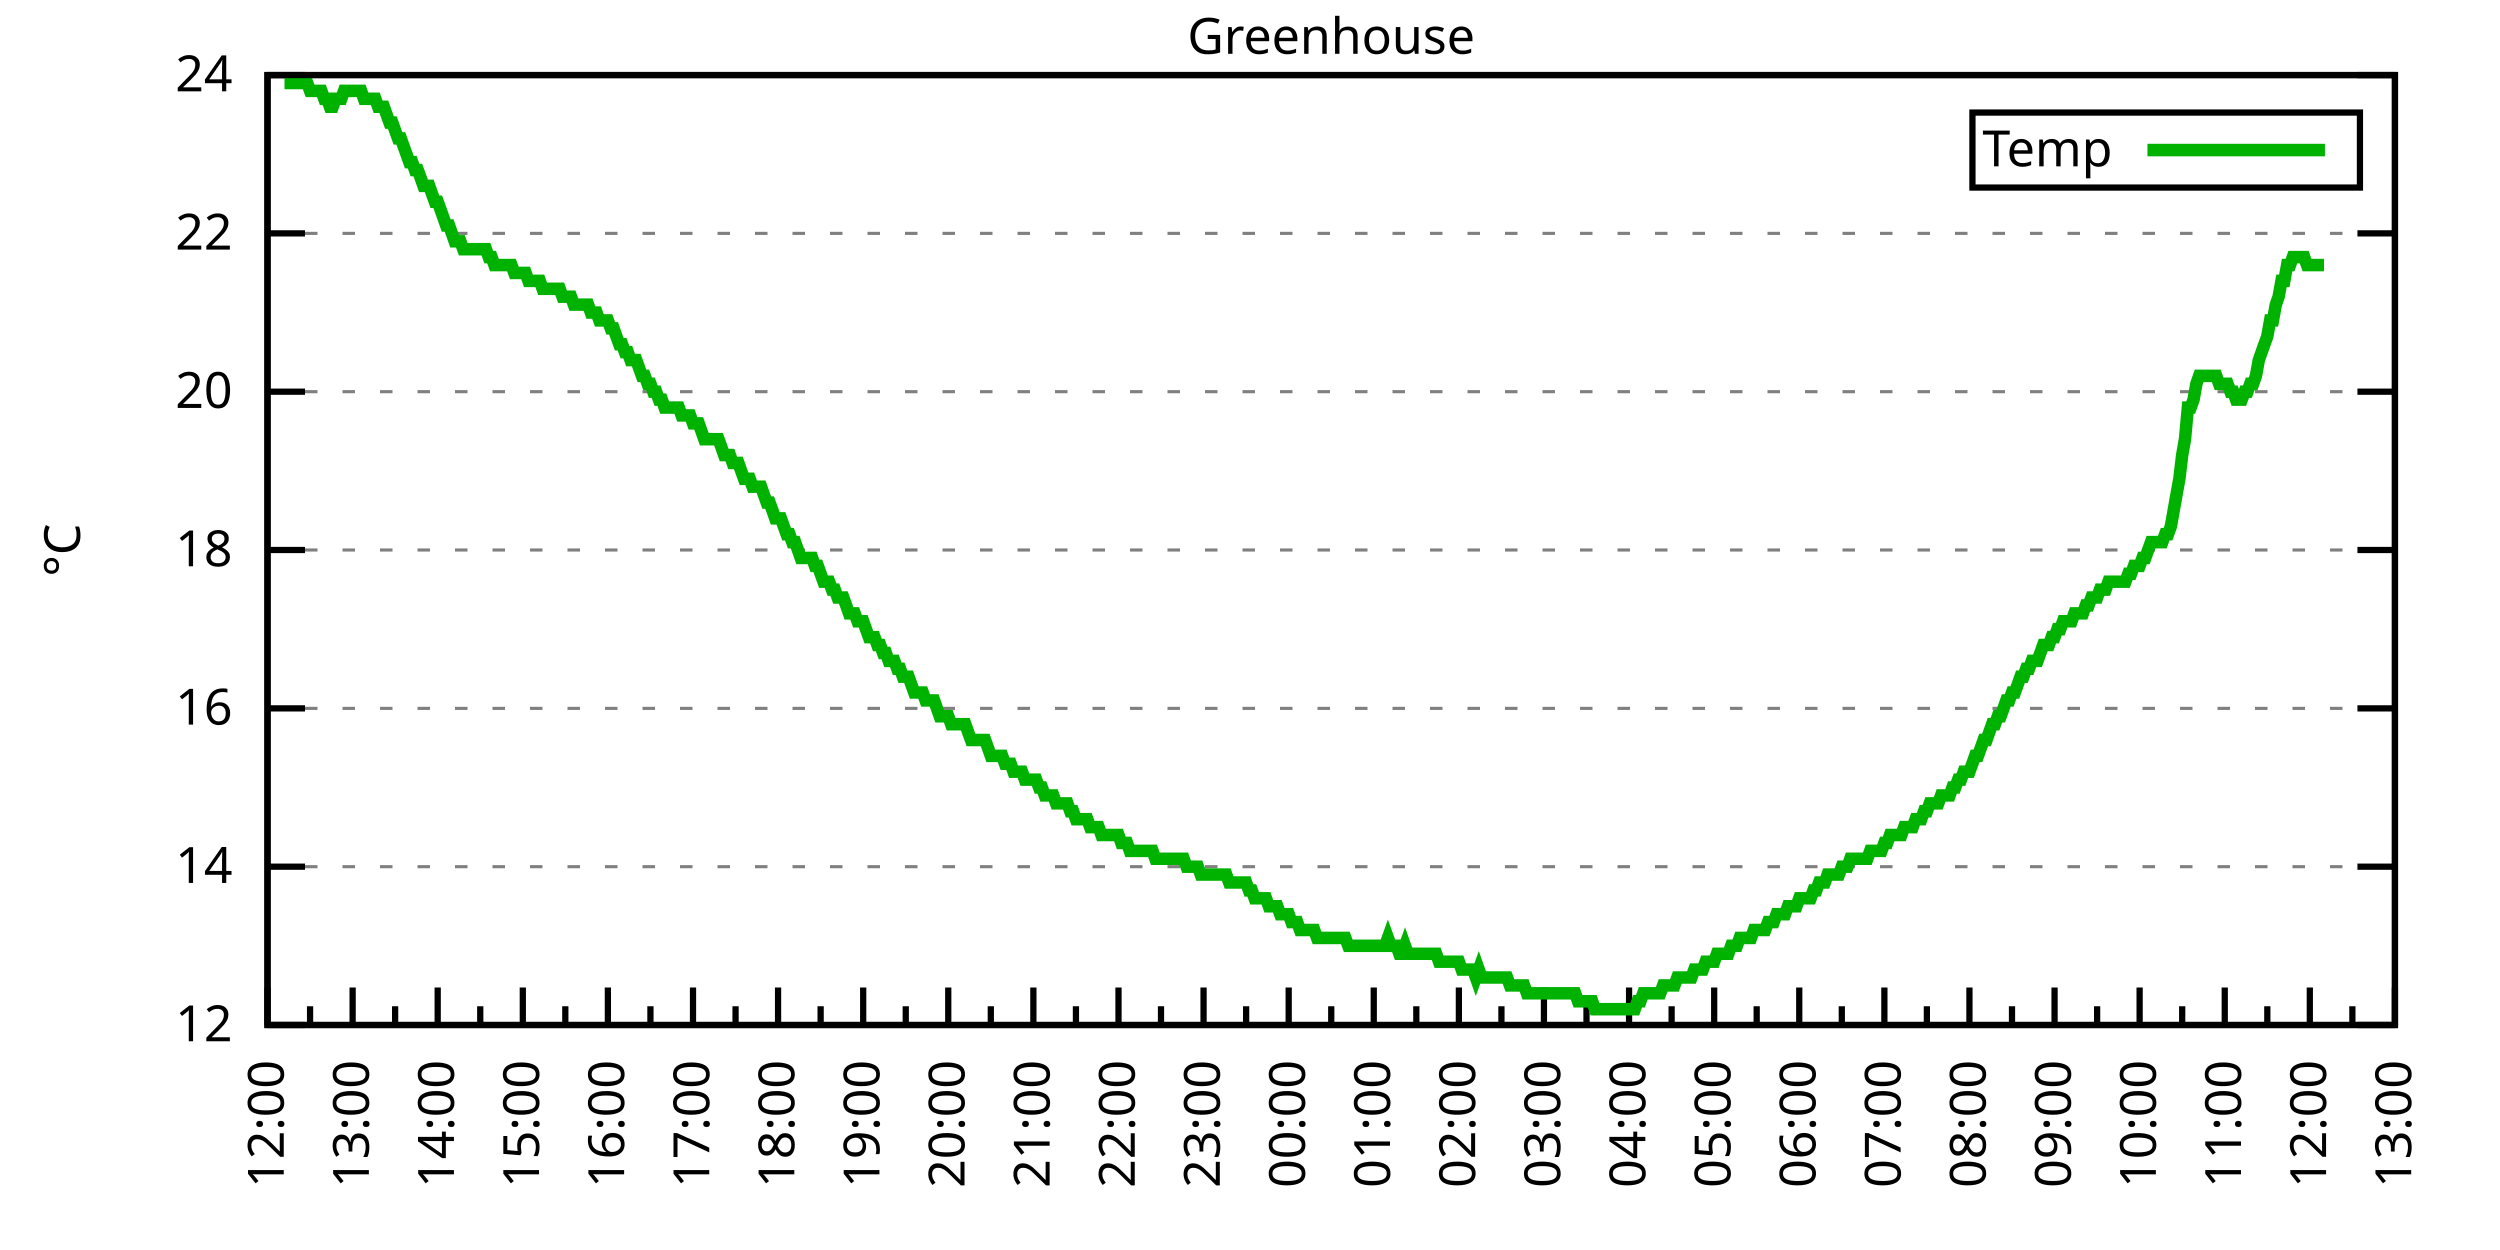
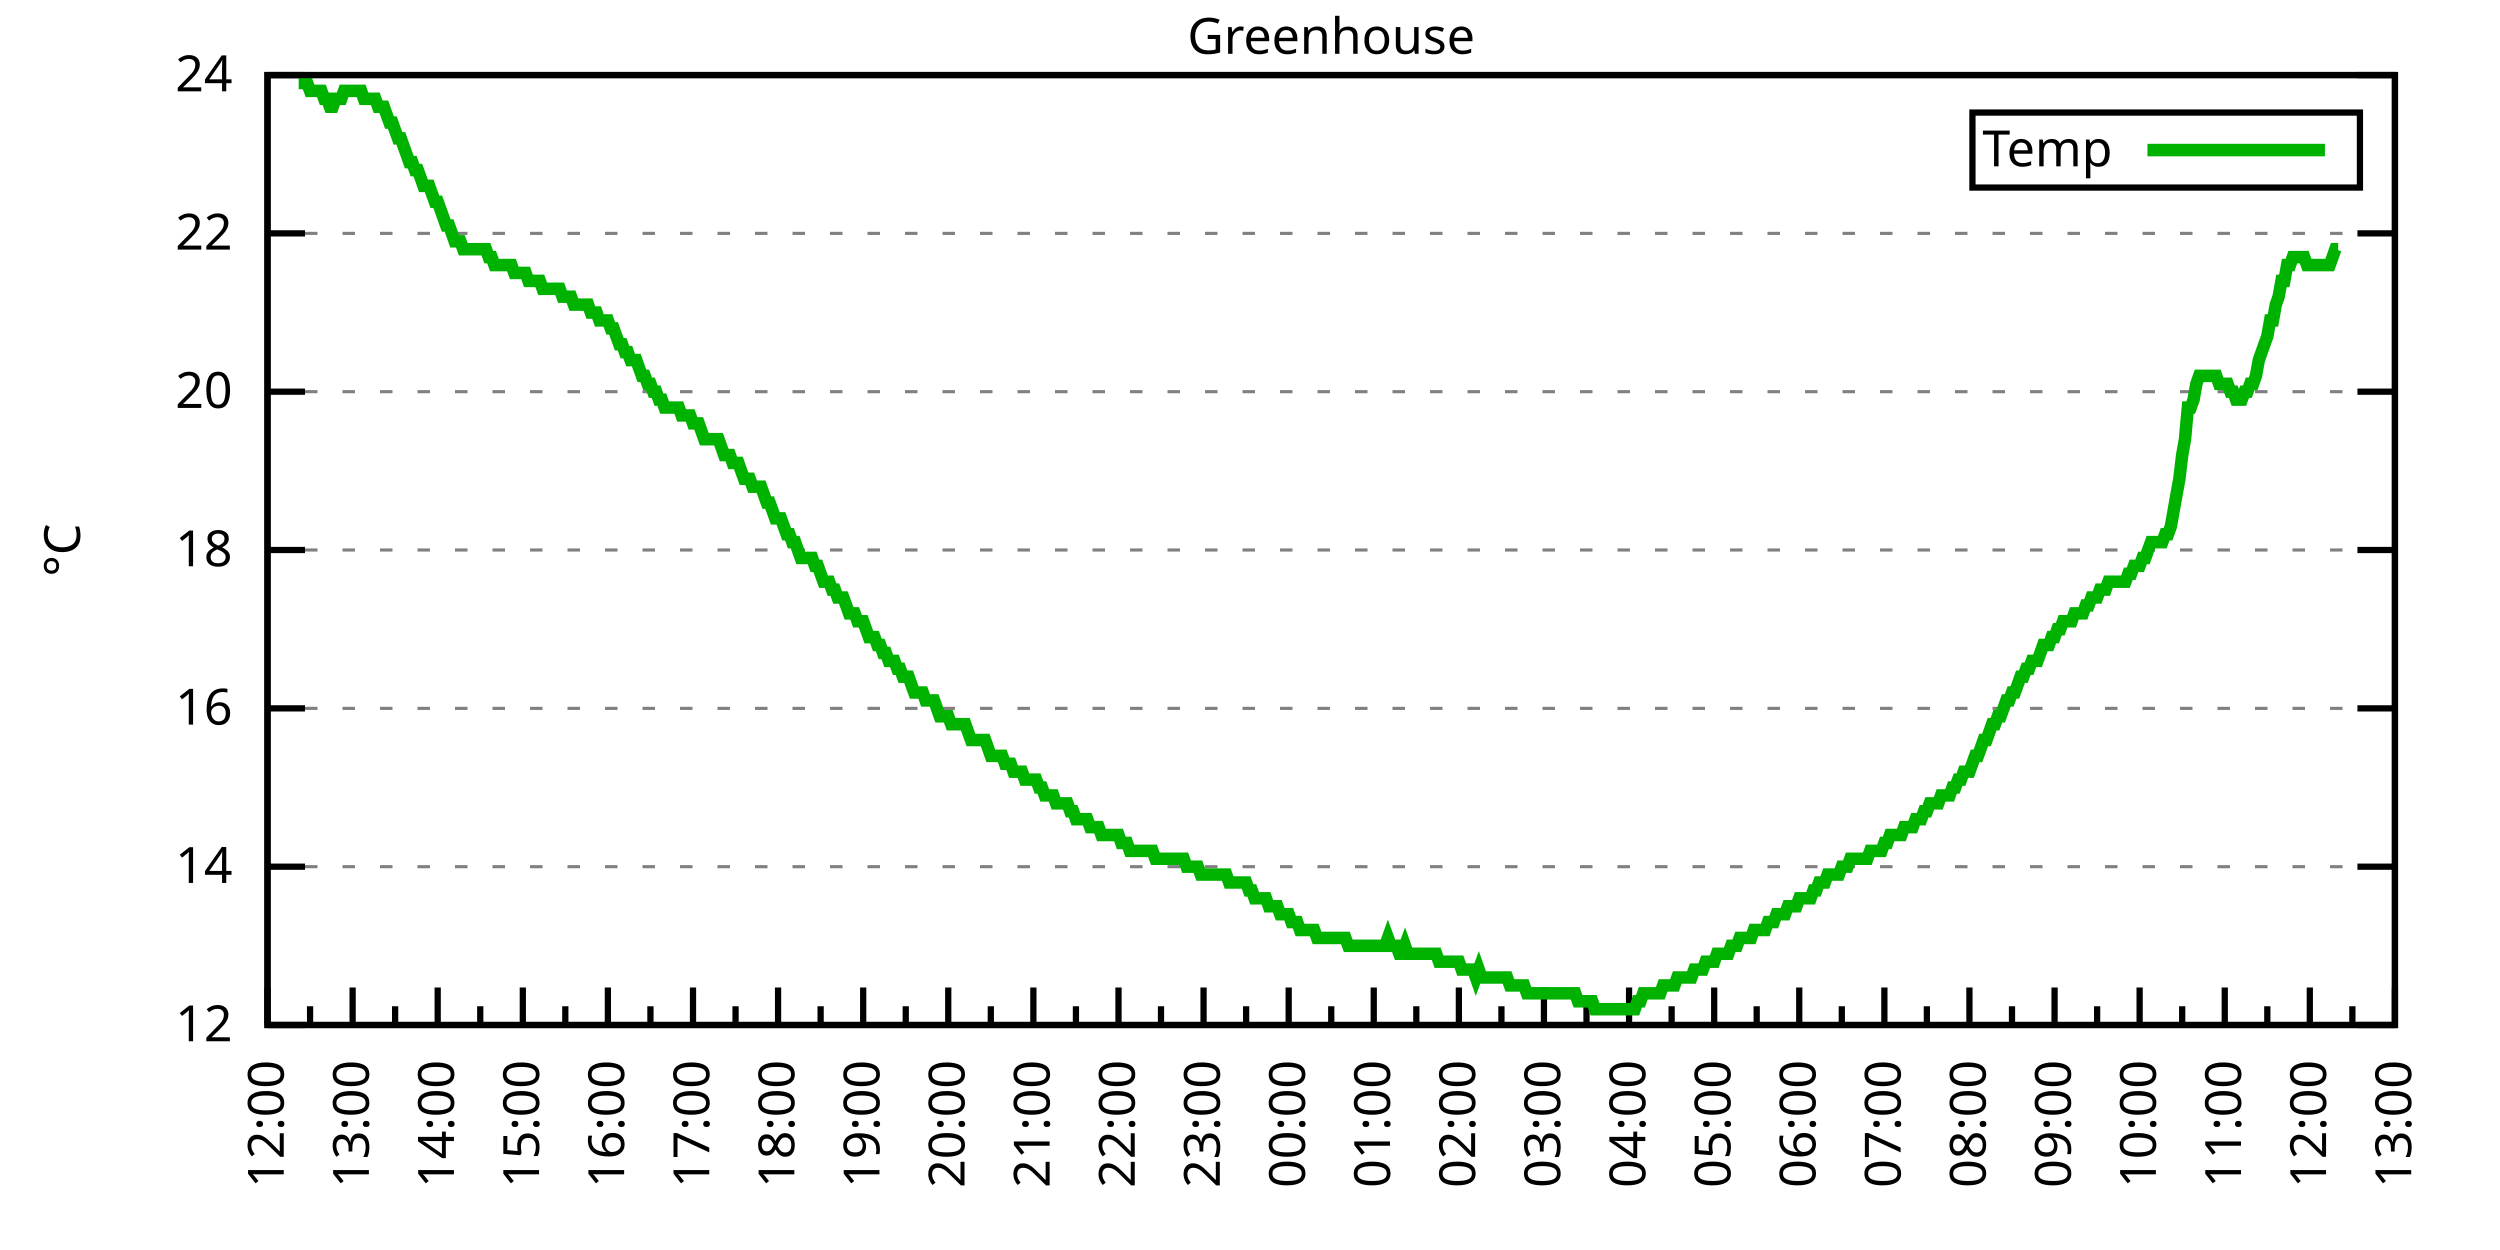
<svg xmlns="http://www.w3.org/2000/svg" xmlns:xlink="http://www.w3.org/1999/xlink" width="400" height="200" viewBox="0 0 400 200">
  <g id="gnuplot_canvas">
    <rect x="0" y="0" width="400" height="200" fill="none" />
    <defs>
      <circle id="gpDot" r="0.5" stroke-width="0.5" stroke="currentColor" />
      <path id="gpPt0" stroke-width="0.333" stroke="currentColor" d="M-1,0 h2 M0,-1 v2" />
      <path id="gpPt1" stroke-width="0.333" stroke="currentColor" d="M-1,-1 L1,1 M1,-1 L-1,1" />
      <path id="gpPt2" stroke-width="0.333" stroke="currentColor" d="M-1,0 L1,0 M0,-1 L0,1 M-1,-1 L1,1 M-1,1 L1,-1" />
      <rect id="gpPt3" stroke-width="0.333" stroke="currentColor" x="-1" y="-1" width="2" height="2" />
      <rect id="gpPt4" stroke-width="0.333" stroke="currentColor" fill="currentColor" x="-1" y="-1" width="2" height="2" />
      <circle id="gpPt5" stroke-width="0.333" stroke="currentColor" cx="0" cy="0" r="1" />
      <use xlink:href="#gpPt5" id="gpPt6" fill="currentColor" stroke="none" />
      <path id="gpPt7" stroke-width="0.333" stroke="currentColor" d="M0,-1.33 L-1.33,0.67 L1.33,0.67 z" />
      <use xlink:href="#gpPt7" id="gpPt8" fill="currentColor" stroke="none" />
      <use xlink:href="#gpPt7" id="gpPt9" stroke="currentColor" transform="rotate(180)" />
      <use xlink:href="#gpPt9" id="gpPt10" fill="currentColor" stroke="none" />
      <use xlink:href="#gpPt3" id="gpPt11" stroke="currentColor" transform="rotate(45)" />
      <use xlink:href="#gpPt11" id="gpPt12" fill="currentColor" stroke="none" />
      <path id="gpPt13" stroke-width="0.333" stroke="currentColor" d="M0,1.330 L1.265,0.411 L0.782,-1.067 L-0.782,-1.076 L-1.265,0.411 z" />
      <use xlink:href="#gpPt13" id="gpPt14" fill="currentColor" stroke="none" />
      <filter id="textbox" filterUnits="objectBoundingBox" x="0" y="0" height="1" width="1">
        <feFlood flood-color="white" flood-opacity="1" result="bgnd" />
        <feComposite in="SourceGraphic" in2="bgnd" operator="atop" />
      </filter>
      <filter id="greybox" filterUnits="objectBoundingBox" x="0" y="0" height="1" width="1">
        <feFlood flood-color="lightgrey" flood-opacity="1" result="grey" />
        <feComposite in="SourceGraphic" in2="grey" operator="atop" />
      </filter>
    </defs>
    <g fill="none" color="white" stroke="currentColor" stroke-width="1.00" stroke-linecap="butt" stroke-linejoin="miter">
</g>
    <g fill="none" color="black" stroke="currentColor" stroke-width="1.00" stroke-linecap="butt" stroke-linejoin="miter">
      <g stroke="none" shape-rendering="crispEdges">
        <polygon fill="rgb(255, 255, 255)" points="42.80,164.00 383.18,164.00 383.18,12.02 42.80,12.02 " />
      </g>
    </g>
    <g fill="none" color="black" stroke="currentColor" stroke-width="1.00" stroke-linecap="butt" stroke-linejoin="miter">
</g>
    <g fill="none" color="black" stroke="black" stroke-width="0.50" stroke-linecap="butt" stroke-linejoin="miter">
</g>
    <g fill="none" color="gray" stroke="currentColor" stroke-width="0.50" stroke-linecap="butt" stroke-linejoin="miter">
      <path stroke="gray" stroke-dasharray="2,4" class="gridline" d="M42.80,164.00 L383.19,164.00  " />
    </g>
    <g fill="none" color="gray" stroke="gray" stroke-width="1.00" stroke-linecap="butt" stroke-linejoin="miter">
</g>
    <g fill="none" color="black" stroke="currentColor" stroke-width="1.00" stroke-linecap="butt" stroke-linejoin="miter">
      <path stroke="black" d="M42.80,164.00 L48.80,164.00 M383.19,164.00 L377.19,164.00  " />
      <g transform="translate(37.20,166.60)" stroke="none" fill="black" font-family="Sans" font-size="8.00" text-anchor="end">
        <text>
          <tspan font-family="Sans"> 12</tspan>
        </text>
      </g>
    </g>
    <g fill="none" color="black" stroke="currentColor" stroke-width="1.00" stroke-linecap="butt" stroke-linejoin="miter">
</g>
    <g fill="none" color="black" stroke="black" stroke-width="0.50" stroke-linecap="butt" stroke-linejoin="miter">
</g>
    <g fill="none" color="gray" stroke="currentColor" stroke-width="0.50" stroke-linecap="butt" stroke-linejoin="miter">
      <path stroke="gray" stroke-dasharray="2,4" class="gridline" d="M42.80,138.67 L383.19,138.67  " />
    </g>
    <g fill="none" color="gray" stroke="gray" stroke-width="1.00" stroke-linecap="butt" stroke-linejoin="miter">
</g>
    <g fill="none" color="black" stroke="currentColor" stroke-width="1.00" stroke-linecap="butt" stroke-linejoin="miter">
      <path stroke="black" d="M42.80,138.67 L48.80,138.67 M383.19,138.67 L377.19,138.67  " />
      <g transform="translate(37.20,141.27)" stroke="none" fill="black" font-family="Sans" font-size="8.00" text-anchor="end">
        <text>
          <tspan font-family="Sans"> 14</tspan>
        </text>
      </g>
    </g>
    <g fill="none" color="black" stroke="currentColor" stroke-width="1.00" stroke-linecap="butt" stroke-linejoin="miter">
</g>
    <g fill="none" color="black" stroke="black" stroke-width="0.50" stroke-linecap="butt" stroke-linejoin="miter">
</g>
    <g fill="none" color="gray" stroke="currentColor" stroke-width="0.50" stroke-linecap="butt" stroke-linejoin="miter">
      <path stroke="gray" stroke-dasharray="2,4" class="gridline" d="M42.80,113.34 L383.19,113.34  " />
    </g>
    <g fill="none" color="gray" stroke="gray" stroke-width="1.00" stroke-linecap="butt" stroke-linejoin="miter">
</g>
    <g fill="none" color="black" stroke="currentColor" stroke-width="1.00" stroke-linecap="butt" stroke-linejoin="miter">
      <path stroke="black" d="M42.80,113.34 L48.80,113.34 M383.19,113.34 L377.19,113.34  " />
      <g transform="translate(37.20,115.94)" stroke="none" fill="black" font-family="Sans" font-size="8.00" text-anchor="end">
        <text>
          <tspan font-family="Sans"> 16</tspan>
        </text>
      </g>
    </g>
    <g fill="none" color="black" stroke="currentColor" stroke-width="1.00" stroke-linecap="butt" stroke-linejoin="miter">
</g>
    <g fill="none" color="black" stroke="black" stroke-width="0.50" stroke-linecap="butt" stroke-linejoin="miter">
</g>
    <g fill="none" color="gray" stroke="currentColor" stroke-width="0.50" stroke-linecap="butt" stroke-linejoin="miter">
      <path stroke="gray" stroke-dasharray="2,4" class="gridline" d="M42.80,88.00 L383.19,88.00  " />
    </g>
    <g fill="none" color="gray" stroke="gray" stroke-width="1.00" stroke-linecap="butt" stroke-linejoin="miter">
</g>
    <g fill="none" color="black" stroke="currentColor" stroke-width="1.00" stroke-linecap="butt" stroke-linejoin="miter">
      <path stroke="black" d="M42.80,88.00 L48.80,88.00 M383.19,88.00 L377.19,88.00  " />
      <g transform="translate(37.20,90.60)" stroke="none" fill="black" font-family="Sans" font-size="8.00" text-anchor="end">
        <text>
          <tspan font-family="Sans"> 18</tspan>
        </text>
      </g>
    </g>
    <g fill="none" color="black" stroke="currentColor" stroke-width="1.00" stroke-linecap="butt" stroke-linejoin="miter">
</g>
    <g fill="none" color="black" stroke="black" stroke-width="0.50" stroke-linecap="butt" stroke-linejoin="miter">
</g>
    <g fill="none" color="gray" stroke="currentColor" stroke-width="0.50" stroke-linecap="butt" stroke-linejoin="miter">
      <path stroke="gray" stroke-dasharray="2,4" class="gridline" d="M42.80,62.67 L383.19,62.67  " />
    </g>
    <g fill="none" color="gray" stroke="gray" stroke-width="1.00" stroke-linecap="butt" stroke-linejoin="miter">
</g>
    <g fill="none" color="black" stroke="currentColor" stroke-width="1.00" stroke-linecap="butt" stroke-linejoin="miter">
      <path stroke="black" d="M42.80,62.67 L48.80,62.67 M383.19,62.67 L377.19,62.67  " />
      <g transform="translate(37.20,65.27)" stroke="none" fill="black" font-family="Sans" font-size="8.00" text-anchor="end">
        <text>
          <tspan font-family="Sans"> 20</tspan>
        </text>
      </g>
    </g>
    <g fill="none" color="black" stroke="currentColor" stroke-width="1.00" stroke-linecap="butt" stroke-linejoin="miter">
</g>
    <g fill="none" color="black" stroke="black" stroke-width="0.50" stroke-linecap="butt" stroke-linejoin="miter">
</g>
    <g fill="none" color="gray" stroke="currentColor" stroke-width="0.50" stroke-linecap="butt" stroke-linejoin="miter">
      <path stroke="gray" stroke-dasharray="2,4" class="gridline" d="M42.80,37.34 L383.19,37.34  " />
    </g>
    <g fill="none" color="gray" stroke="gray" stroke-width="1.00" stroke-linecap="butt" stroke-linejoin="miter">
</g>
    <g fill="none" color="black" stroke="currentColor" stroke-width="1.00" stroke-linecap="butt" stroke-linejoin="miter">
      <path stroke="black" d="M42.80,37.34 L48.80,37.34 M383.19,37.34 L377.19,37.34  " />
      <g transform="translate(37.20,39.94)" stroke="none" fill="black" font-family="Sans" font-size="8.00" text-anchor="end">
        <text>
          <tspan font-family="Sans"> 22</tspan>
        </text>
      </g>
    </g>
    <g fill="none" color="black" stroke="currentColor" stroke-width="1.00" stroke-linecap="butt" stroke-linejoin="miter">
</g>
    <g fill="none" color="black" stroke="black" stroke-width="0.50" stroke-linecap="butt" stroke-linejoin="miter">
</g>
    <g fill="none" color="gray" stroke="currentColor" stroke-width="0.50" stroke-linecap="butt" stroke-linejoin="miter">
      <path stroke="gray" stroke-dasharray="2,4" class="gridline" d="M42.80,12.01 L383.19,12.01  " />
    </g>
    <g fill="none" color="gray" stroke="gray" stroke-width="1.00" stroke-linecap="butt" stroke-linejoin="miter">
</g>
    <g fill="none" color="black" stroke="currentColor" stroke-width="1.00" stroke-linecap="butt" stroke-linejoin="miter">
      <path stroke="black" d="M42.80,12.01 L48.80,12.01 M383.19,12.01 L377.19,12.01  " />
      <g transform="translate(37.20,14.61)" stroke="none" fill="black" font-family="Sans" font-size="8.00" text-anchor="end">
        <text>
          <tspan font-family="Sans"> 24</tspan>
        </text>
      </g>
    </g>
    <g fill="none" color="black" stroke="currentColor" stroke-width="1.00" stroke-linecap="butt" stroke-linejoin="miter">
      <path stroke="black" d="M42.80,164.00 L42.80,158.00  " />
      <g transform="translate(45.40,169.60) rotate(270)" stroke="none" fill="black" font-family="Sans" font-size="8.00" text-anchor="end">
        <text>
          <tspan font-family="Sans">12:00</tspan>
        </text>
      </g>
    </g>
    <g fill="none" color="black" stroke="currentColor" stroke-width="1.00" stroke-linecap="butt" stroke-linejoin="miter">
      <path stroke="black" d="M49.61,164.00 L49.61,161.00 M56.42,164.00 L56.42,158.00  " />
      <g transform="translate(59.02,169.60) rotate(270)" stroke="none" fill="black" font-family="Sans" font-size="8.00" text-anchor="end">
        <text>
          <tspan font-family="Sans">13:00</tspan>
        </text>
      </g>
    </g>
    <g fill="none" color="black" stroke="currentColor" stroke-width="1.00" stroke-linecap="butt" stroke-linejoin="miter">
      <path stroke="black" d="M63.22,164.00 L63.22,161.00 M70.03,164.00 L70.03,158.00  " />
      <g transform="translate(72.63,169.60) rotate(270)" stroke="none" fill="black" font-family="Sans" font-size="8.00" text-anchor="end">
        <text>
          <tspan font-family="Sans">14:00</tspan>
        </text>
      </g>
    </g>
    <g fill="none" color="black" stroke="currentColor" stroke-width="1.00" stroke-linecap="butt" stroke-linejoin="miter">
      <path stroke="black" d="M76.84,164.00 L76.84,161.00 M83.65,164.00 L83.65,158.00  " />
      <g transform="translate(86.25,169.60) rotate(270)" stroke="none" fill="black" font-family="Sans" font-size="8.00" text-anchor="end">
        <text>
          <tspan font-family="Sans">15:00</tspan>
        </text>
      </g>
    </g>
    <g fill="none" color="black" stroke="currentColor" stroke-width="1.00" stroke-linecap="butt" stroke-linejoin="miter">
      <path stroke="black" d="M90.45,164.00 L90.45,161.00 M97.26,164.00 L97.26,158.00  " />
      <g transform="translate(99.86,169.60) rotate(270)" stroke="none" fill="black" font-family="Sans" font-size="8.00" text-anchor="end">
        <text>
          <tspan font-family="Sans">16:00</tspan>
        </text>
      </g>
    </g>
    <g fill="none" color="black" stroke="currentColor" stroke-width="1.00" stroke-linecap="butt" stroke-linejoin="miter">
      <path stroke="black" d="M104.07,164.00 L104.07,161.00 M110.88,164.00 L110.88,158.00  " />
      <g transform="translate(113.48,169.60) rotate(270)" stroke="none" fill="black" font-family="Sans" font-size="8.00" text-anchor="end">
        <text>
          <tspan font-family="Sans">17:00</tspan>
        </text>
      </g>
    </g>
    <g fill="none" color="black" stroke="currentColor" stroke-width="1.00" stroke-linecap="butt" stroke-linejoin="miter">
      <path stroke="black" d="M117.69,164.00 L117.69,161.00 M124.49,164.00 L124.49,158.00  " />
      <g transform="translate(127.09,169.60) rotate(270)" stroke="none" fill="black" font-family="Sans" font-size="8.00" text-anchor="end">
        <text>
          <tspan font-family="Sans">18:00</tspan>
        </text>
      </g>
    </g>
    <g fill="none" color="black" stroke="currentColor" stroke-width="1.00" stroke-linecap="butt" stroke-linejoin="miter">
      <path stroke="black" d="M131.30,164.00 L131.30,161.00 M138.11,164.00 L138.11,158.00  " />
      <g transform="translate(140.71,169.60) rotate(270)" stroke="none" fill="black" font-family="Sans" font-size="8.00" text-anchor="end">
        <text>
          <tspan font-family="Sans">19:00</tspan>
        </text>
      </g>
    </g>
    <g fill="none" color="black" stroke="currentColor" stroke-width="1.00" stroke-linecap="butt" stroke-linejoin="miter">
      <path stroke="black" d="M144.92,164.00 L144.92,161.00 M151.72,164.00 L151.72,158.00  " />
      <g transform="translate(154.32,169.60) rotate(270)" stroke="none" fill="black" font-family="Sans" font-size="8.00" text-anchor="end">
        <text>
          <tspan font-family="Sans">20:00</tspan>
        </text>
      </g>
    </g>
    <g fill="none" color="black" stroke="currentColor" stroke-width="1.00" stroke-linecap="butt" stroke-linejoin="miter">
      <path stroke="black" d="M158.53,164.00 L158.53,161.00 M165.34,164.00 L165.34,158.00  " />
      <g transform="translate(167.94,169.60) rotate(270)" stroke="none" fill="black" font-family="Sans" font-size="8.00" text-anchor="end">
        <text>
          <tspan font-family="Sans">21:00</tspan>
        </text>
      </g>
    </g>
    <g fill="none" color="black" stroke="currentColor" stroke-width="1.00" stroke-linecap="butt" stroke-linejoin="miter">
      <path stroke="black" d="M172.15,164.00 L172.15,161.00 M178.96,164.00 L178.96,158.00  " />
      <g transform="translate(181.56,169.60) rotate(270)" stroke="none" fill="black" font-family="Sans" font-size="8.00" text-anchor="end">
        <text>
          <tspan font-family="Sans">22:00</tspan>
        </text>
      </g>
    </g>
    <g fill="none" color="black" stroke="currentColor" stroke-width="1.00" stroke-linecap="butt" stroke-linejoin="miter">
      <path stroke="black" d="M185.76,164.00 L185.76,161.00 M192.57,164.00 L192.57,158.00  " />
      <g transform="translate(195.17,169.60) rotate(270)" stroke="none" fill="black" font-family="Sans" font-size="8.00" text-anchor="end">
        <text>
          <tspan font-family="Sans">23:00</tspan>
        </text>
      </g>
    </g>
    <g fill="none" color="black" stroke="currentColor" stroke-width="1.00" stroke-linecap="butt" stroke-linejoin="miter">
      <path stroke="black" d="M199.38,164.00 L199.38,161.00 M206.19,164.00 L206.19,158.00  " />
      <g transform="translate(208.79,169.60) rotate(270)" stroke="none" fill="black" font-family="Sans" font-size="8.00" text-anchor="end">
        <text>
          <tspan font-family="Sans">00:00</tspan>
        </text>
      </g>
    </g>
    <g fill="none" color="black" stroke="currentColor" stroke-width="1.00" stroke-linecap="butt" stroke-linejoin="miter">
      <path stroke="black" d="M213.00,164.00 L213.00,161.00 M219.80,164.00 L219.80,158.00  " />
      <g transform="translate(222.40,169.60) rotate(270)" stroke="none" fill="black" font-family="Sans" font-size="8.00" text-anchor="end">
        <text>
          <tspan font-family="Sans">01:00</tspan>
        </text>
      </g>
    </g>
    <g fill="none" color="black" stroke="currentColor" stroke-width="1.00" stroke-linecap="butt" stroke-linejoin="miter">
      <path stroke="black" d="M226.61,164.00 L226.61,161.00 M233.42,164.00 L233.42,158.00  " />
      <g transform="translate(236.02,169.60) rotate(270)" stroke="none" fill="black" font-family="Sans" font-size="8.00" text-anchor="end">
        <text>
          <tspan font-family="Sans">02:00</tspan>
        </text>
      </g>
    </g>
    <g fill="none" color="black" stroke="currentColor" stroke-width="1.00" stroke-linecap="butt" stroke-linejoin="miter">
      <path stroke="black" d="M240.23,164.00 L240.23,161.00 M247.03,164.00 L247.03,158.00  " />
      <g transform="translate(249.63,169.60) rotate(270)" stroke="none" fill="black" font-family="Sans" font-size="8.00" text-anchor="end">
        <text>
          <tspan font-family="Sans">03:00</tspan>
        </text>
      </g>
    </g>
    <g fill="none" color="black" stroke="currentColor" stroke-width="1.00" stroke-linecap="butt" stroke-linejoin="miter">
      <path stroke="black" d="M253.84,164.00 L253.84,161.00 M260.65,164.00 L260.65,158.00  " />
      <g transform="translate(263.25,169.60) rotate(270)" stroke="none" fill="black" font-family="Sans" font-size="8.00" text-anchor="end">
        <text>
          <tspan font-family="Sans">04:00</tspan>
        </text>
      </g>
    </g>
    <g fill="none" color="black" stroke="currentColor" stroke-width="1.00" stroke-linecap="butt" stroke-linejoin="miter">
      <path stroke="black" d="M267.46,164.00 L267.46,161.00 M274.27,164.00 L274.27,158.00  " />
      <g transform="translate(276.87,169.60) rotate(270)" stroke="none" fill="black" font-family="Sans" font-size="8.00" text-anchor="end">
        <text>
          <tspan font-family="Sans">05:00</tspan>
        </text>
      </g>
    </g>
    <g fill="none" color="black" stroke="currentColor" stroke-width="1.00" stroke-linecap="butt" stroke-linejoin="miter">
      <path stroke="black" d="M281.07,164.00 L281.07,161.00 M287.88,164.00 L287.88,158.00  " />
      <g transform="translate(290.48,169.60) rotate(270)" stroke="none" fill="black" font-family="Sans" font-size="8.00" text-anchor="end">
        <text>
          <tspan font-family="Sans">06:00</tspan>
        </text>
      </g>
    </g>
    <g fill="none" color="black" stroke="currentColor" stroke-width="1.00" stroke-linecap="butt" stroke-linejoin="miter">
      <path stroke="black" d="M294.69,164.00 L294.69,161.00 M301.50,164.00 L301.50,158.00  " />
      <g transform="translate(304.10,169.60) rotate(270)" stroke="none" fill="black" font-family="Sans" font-size="8.00" text-anchor="end">
        <text>
          <tspan font-family="Sans">07:00</tspan>
        </text>
      </g>
    </g>
    <g fill="none" color="black" stroke="currentColor" stroke-width="1.00" stroke-linecap="butt" stroke-linejoin="miter">
      <path stroke="black" d="M308.30,164.00 L308.30,161.00 M315.11,164.00 L315.11,158.00  " />
      <g transform="translate(317.71,169.60) rotate(270)" stroke="none" fill="black" font-family="Sans" font-size="8.00" text-anchor="end">
        <text>
          <tspan font-family="Sans">08:00</tspan>
        </text>
      </g>
    </g>
    <g fill="none" color="black" stroke="currentColor" stroke-width="1.00" stroke-linecap="butt" stroke-linejoin="miter">
      <path stroke="black" d="M321.92,164.00 L321.92,161.00 M328.73,164.00 L328.73,158.00  " />
      <g transform="translate(331.33,169.60) rotate(270)" stroke="none" fill="black" font-family="Sans" font-size="8.00" text-anchor="end">
        <text>
          <tspan font-family="Sans">09:00</tspan>
        </text>
      </g>
    </g>
    <g fill="none" color="black" stroke="currentColor" stroke-width="1.00" stroke-linecap="butt" stroke-linejoin="miter">
      <path stroke="black" d="M335.54,164.00 L335.54,161.00 M342.34,164.00 L342.34,158.00  " />
      <g transform="translate(344.94,169.60) rotate(270)" stroke="none" fill="black" font-family="Sans" font-size="8.00" text-anchor="end">
        <text>
          <tspan font-family="Sans">10:00</tspan>
        </text>
      </g>
    </g>
    <g fill="none" color="black" stroke="currentColor" stroke-width="1.00" stroke-linecap="butt" stroke-linejoin="miter">
      <path stroke="black" d="M349.15,164.00 L349.15,161.00 M355.96,164.00 L355.96,158.00  " />
      <g transform="translate(358.56,169.60) rotate(270)" stroke="none" fill="black" font-family="Sans" font-size="8.00" text-anchor="end">
        <text>
          <tspan font-family="Sans">11:00</tspan>
        </text>
      </g>
    </g>
    <g fill="none" color="black" stroke="currentColor" stroke-width="1.00" stroke-linecap="butt" stroke-linejoin="miter">
      <path stroke="black" d="M362.77,164.00 L362.77,161.00 M369.57,164.00 L369.57,158.00  " />
      <g transform="translate(372.17,169.60) rotate(270)" stroke="none" fill="black" font-family="Sans" font-size="8.00" text-anchor="end">
        <text>
          <tspan font-family="Sans">12:00</tspan>
        </text>
      </g>
    </g>
    <g fill="none" color="black" stroke="currentColor" stroke-width="1.00" stroke-linecap="butt" stroke-linejoin="miter">
      <path stroke="black" d="M376.38,164.00 L376.38,161.00 M383.19,164.00 L383.19,158.00  " />
      <g transform="translate(385.79,169.60) rotate(270)" stroke="none" fill="black" font-family="Sans" font-size="8.00" text-anchor="end">
        <text>
          <tspan font-family="Sans">13:00</tspan>
        </text>
      </g>
    </g>
    <g fill="none" color="black" stroke="currentColor" stroke-width="1.00" stroke-linecap="butt" stroke-linejoin="miter">
</g>
    <g fill="none" color="black" stroke="currentColor" stroke-width="1.00" stroke-linecap="butt" stroke-linejoin="miter">
      <path stroke="black" d="M42.80,12.01 L42.80,164.00 L383.19,164.00 L383.19,12.01 L42.80,12.01 Z  " />
    </g>
    <g fill="none" color="black" stroke="currentColor" stroke-width="1.00" stroke-linecap="butt" stroke-linejoin="miter">
      <g transform="translate(12.80,88.01) rotate(270)" stroke="none" fill="black" font-family="Sans" font-size="8.00" text-anchor="middle">
        <text>
          <tspan font-family="Sans">°C</tspan>
        </text>
      </g>
    </g>
    <g fill="none" color="black" stroke="currentColor" stroke-width="1.00" stroke-linecap="butt" stroke-linejoin="miter">
</g>
    <g fill="none" color="black" stroke="currentColor" stroke-width="1.00" stroke-linecap="butt" stroke-linejoin="miter">
      <path stroke="black" d="M315.59,30.01 L315.59,18.01 L377.59,18.01 L377.59,30.01 L315.59,30.01 Z  " />
    </g>
    <g id="Greenhouse_plot_1">
      <g fill="none" color="white" stroke="black" stroke-width="2.00" stroke-linecap="butt" stroke-linejoin="miter">
</g>
      <g fill="none" color="black" stroke="currentColor" stroke-width="2.00" stroke-linecap="butt" stroke-linejoin="miter">
        <g transform="translate(337.99,26.61)" stroke="none" fill="black" font-family="Sans" font-size="8.00" text-anchor="end">
          <text>
            <tspan font-family="Sans">Temp</tspan>
          </text>
        </g>
      </g>
      <g fill="none" color="black" stroke="currentColor" stroke-width="2.00" stroke-linecap="butt" stroke-linejoin="miter">
-         <path stroke="rgb(  0, 178,   0)" d="M343.59,24.01 L371.99,24.01 M45.52,13.28 L45.98,13.28 L46.43,13.28 L46.88,13.28 L47.34,13.28 L47.79,13.28   L48.25,13.28 L48.70,13.28 L49.15,13.28 L49.61,14.54 L50.06,14.54 L50.52,14.54 L50.97,14.54 L51.42,14.54   L51.88,15.81 L52.33,15.81 L52.78,17.08 L53.24,17.08 L53.69,15.81 L54.15,15.81 L54.60,15.81 L55.05,14.54   L55.51,14.54 L55.96,14.54 L56.42,14.54 L56.87,14.54 L57.32,14.54 L57.78,14.54 L58.23,15.81 L58.68,15.81   L59.14,15.81 L59.59,15.81 L60.05,15.81 L60.50,17.08 L60.95,17.08 L61.41,17.08 L61.86,18.34 L62.32,19.61   L62.77,19.61 L63.22,20.88 L63.68,22.14 L64.13,22.14 L64.58,23.41 L65.04,24.68 L65.49,25.94 L65.95,25.94   L66.40,27.21 L66.85,27.21 L67.31,28.48 L67.76,29.74 L68.22,29.74 L68.67,29.74 L69.12,31.01 L69.58,32.28   L70.03,32.28 L70.49,33.54 L70.94,34.81 L71.39,36.08 L71.85,36.08 L72.30,37.34 L72.75,38.61 L73.21,38.61   L73.66,38.61 L74.12,39.87 L74.57,39.87 L75.02,39.87 L75.48,39.87 L75.93,39.87 L76.39,39.87 L76.84,39.87   L77.29,39.87 L77.75,39.87 L78.20,41.14 L78.65,41.14 L79.11,42.41 L79.56,42.41 L80.02,42.41 L80.47,42.41   L80.92,42.41 L81.38,42.41 L81.83,42.41 L82.29,43.67 L82.74,43.67 L83.19,43.67 L83.65,43.67 L84.10,43.67   L84.55,44.94 L85.01,44.94 L85.46,44.94 L85.92,44.94 L86.37,44.94 L86.82,46.21 L87.28,46.21 L87.73,46.21   L88.19,46.21 L88.64,46.21 L89.09,46.21 L89.55,46.21 L90.00,47.47 L90.45,47.47 L90.91,47.47 L91.36,47.47   L91.82,48.74 L92.27,48.74 L92.72,48.74 L93.18,48.74 L93.63,48.74 L94.09,48.74 L94.54,50.01 L94.99,50.01   L95.45,50.01 L95.90,51.27 L96.35,51.27 L96.81,51.27 L97.26,51.27 L97.72,52.54 L98.17,52.54 L98.62,53.81   L99.08,55.07 L99.53,55.07 L99.99,56.34 L100.44,56.34 L100.89,57.61 L101.35,57.61 L101.80,57.61 L102.25,58.87   L102.71,60.14 L103.16,60.14 L103.62,61.41 L104.07,61.41 L104.52,62.67 L104.98,62.67 L105.43,63.94 L105.89,63.94   L106.34,65.21 L106.79,65.21 L107.25,65.21 L107.70,65.21 L108.15,65.21 L108.61,65.21 L109.06,66.47 L109.52,66.47   L109.97,66.47 L110.42,66.47 L110.88,67.74 L111.33,67.74 L111.79,67.74 L112.24,69.01 L112.69,70.27 L113.15,70.27   L113.60,70.27 L114.05,70.27 L114.51,70.27 L114.96,70.27 L115.42,71.54 L115.87,72.81 L116.32,72.81 L116.78,72.81   L117.23,74.07 L117.69,74.07 L118.14,74.07 L118.59,75.34 L119.05,76.61 L119.50,76.61 L119.96,76.61 L120.41,77.87   L120.86,77.87 L121.32,77.87 L121.77,77.87 L122.22,79.14 L122.68,80.41 L123.13,80.41 L123.59,81.67 L124.04,82.94   L124.49,82.94 L124.95,82.94 L125.40,84.21 L125.86,85.47 L126.31,85.47 L126.76,86.74 L127.22,86.74 L127.67,88.00   L128.12,89.27 L128.58,89.27 L129.03,89.27 L129.49,89.27 L129.94,89.27 L130.39,90.54 L130.85,90.54 L131.30,91.80   L131.76,93.07 L132.21,93.07 L132.66,93.07 L133.12,94.34 L133.57,94.34 L134.02,95.60 L134.48,95.60 L134.93,95.60   L135.39,96.87 L135.84,98.14 L136.29,98.14 L136.75,98.14 L137.20,99.40 L137.66,99.40 L138.11,99.40 L138.56,100.67   L139.02,101.94 L139.47,101.94 L139.92,101.94 L140.38,103.20 L140.83,103.20 L141.29,104.47 L141.74,104.47 L142.19,105.74   L142.65,105.74 L143.10,105.74 L143.56,107.00 L144.01,107.00 L144.46,108.27 L144.92,108.27 L145.37,108.27 L145.82,109.54   L146.28,110.80 L146.73,110.80 L147.19,110.80 L147.64,110.80 L148.09,112.07 L148.55,112.07 L149.00,112.07 L149.46,112.07   L149.91,113.34 L150.36,114.60 L150.82,114.60 L151.27,114.60 L151.72,114.60 L152.18,115.87 L152.63,115.87 L153.09,115.87   L153.54,115.87 L153.99,115.87 L154.45,115.87 L154.90,117.14 L155.36,118.40 L155.81,118.40 L156.26,118.40 L156.72,118.40   L157.17,118.40 L157.62,118.40 L158.08,119.67 L158.53,120.94 L158.99,120.94 L159.44,120.94 L159.89,120.94 L160.35,120.94   L160.80,122.20 L161.26,122.20 L161.71,122.20 L162.16,123.47 L162.62,123.47 L163.07,123.47 L163.52,123.47 L163.98,124.74   L164.43,124.74 L164.89,124.74 L165.34,124.74 L165.79,124.74 L166.25,126.00 L166.70,126.00 L167.16,127.27 L167.61,127.27   L168.06,127.27 L168.52,127.27 L168.97,128.54 L169.43,128.54 L169.88,128.54 L170.33,128.54 L170.79,128.54 L171.24,129.80   L171.69,129.80 L172.15,131.07 L172.60,131.07 L173.06,131.07 L173.51,131.07 L173.96,131.07 L174.42,132.34 L174.87,132.34   L175.33,132.34 L175.78,132.34 L176.23,133.60 L176.69,133.60 L177.14,133.60 L177.59,133.60 L178.05,133.60 L178.50,133.60   L178.96,133.60 L179.41,134.87 L179.86,134.87 L180.32,134.87 L180.77,136.14 L181.23,136.14 L181.68,136.14 L182.13,136.14   L182.59,136.14 L183.04,136.14 L183.49,136.14 L183.95,136.14 L184.40,136.14 L184.86,137.40 L185.31,137.40 L185.76,137.40   L186.22,137.40 L186.67,137.40 L187.13,137.40 L187.58,137.40 L188.03,137.40 L188.49,137.40 L188.94,137.40 L189.39,137.40   L189.85,138.67 L190.30,138.67 L190.76,138.67 L191.21,138.67 L191.66,138.67 L192.12,139.93 L192.57,139.93 L193.03,139.93   L193.48,139.93 L193.93,139.93 L194.39,139.93 L194.84,139.93 L195.29,139.93 L195.75,139.93 L196.20,139.93 L196.66,141.20   L197.11,141.20 L197.56,141.20 L198.02,141.20 L198.47,141.20 L198.93,141.20 L199.38,141.20 L199.83,142.47 L200.29,142.47   L200.74,143.73 L201.19,143.73 L201.65,143.73 L202.10,143.73 L202.56,143.73 L203.01,145.00 L203.46,145.00 L203.92,145.00   L204.37,145.00 L204.83,146.27 L205.28,146.27 L205.73,146.27 L206.19,146.27 L206.64,147.53 L207.09,147.53 L207.55,147.53   L208.00,148.80 L208.46,148.80 L208.91,148.80 L209.36,148.80 L209.82,148.80 L210.27,148.80 L210.73,150.07 L211.18,150.07   L211.63,150.07 L212.09,150.07 L212.54,150.07 L213.00,150.07 L213.45,150.07 L213.90,150.07 L214.36,150.07 L214.81,150.07   L215.26,150.07 L215.72,151.33 L216.17,151.33 L216.63,151.33 L217.08,151.33 L217.53,151.33 L217.99,151.33 L218.44,151.33   L218.90,151.33 L219.35,151.33 L219.80,151.33 L220.26,151.33 L220.71,151.33 L221.16,151.33 L221.62,151.33 L222.07,150.07   L222.53,151.33 L222.98,151.33 L223.43,151.33 L223.89,152.60 L224.34,152.60 L224.80,151.33 L225.25,152.60 L225.70,152.60   L226.16,152.60 L226.61,152.60 L227.06,152.60 L227.52,152.60 L227.97,152.60 L228.43,152.60 L228.88,152.60 L229.33,152.60   L229.79,152.60 L230.24,153.87 L230.70,153.87 L231.15,153.87 L231.60,153.87 L232.06,153.87 L232.51,153.87 L232.96,153.87   L233.42,153.87 L233.87,155.13 L234.33,155.13 L234.78,155.13 L235.23,155.13 L235.69,155.13 L236.14,156.40 L236.60,155.13   L237.05,156.40 L237.50,156.40 L237.96,156.40 L238.41,156.40 L238.86,156.40 L239.32,156.40 L239.77,156.40 L240.23,156.40   L240.68,156.40 L241.13,156.40 L241.59,157.67 L242.04,157.67 L242.50,157.67 L242.95,157.67 L243.40,157.67 L243.86,157.67   L244.31,158.93 L244.76,158.93 L245.22,158.93 L245.67,158.93 L246.13,158.93 L246.58,158.93 L247.03,158.93 L247.49,158.93   L247.94,158.93 L248.40,158.93 L248.85,158.93 L249.30,158.93 L249.76,158.93 L250.21,158.93 L250.66,158.93 L251.12,158.93   L251.57,158.93 L252.03,158.93 L252.48,160.20 L252.93,160.20 L253.39,160.20 L253.84,160.20 L254.30,160.20 L254.75,160.20   L255.20,161.47 L255.66,161.47 L256.11,161.47 L256.56,161.47 L257.02,161.47 L257.47,161.47 L257.93,161.47 L258.38,161.47   L258.83,161.47 L259.29,161.47 L259.74,161.47 L260.20,161.47 L260.65,161.47 L261.10,161.47 L261.56,161.47 L262.01,160.20   L262.47,160.20 L262.92,158.93 L263.37,158.93 L263.83,158.93 L264.28,158.93 L264.73,158.93 L265.19,158.93 L265.64,158.93   L266.10,157.67 L266.55,157.67 L267.00,157.67 L267.46,157.67 L267.91,157.67 L268.37,156.40 L268.82,156.40 L269.27,156.40   L269.73,156.40 L270.18,156.40 L270.63,156.40 L271.09,155.13 L271.54,155.13 L272.00,155.13 L272.45,155.13 L272.90,153.87   L273.36,153.87 L273.81,153.87 L274.27,153.87 L274.72,152.60 L275.17,152.60 L275.63,152.60 L276.08,152.60 L276.53,152.60   L276.99,151.33 L277.44,151.33 L277.90,151.33 L278.35,150.07 L278.80,150.07 L279.26,150.07 L279.71,150.07 L280.17,150.07   L280.62,148.80 L281.07,148.80 L281.53,148.80 L281.98,148.80 L282.43,148.80 L282.89,147.53 L283.34,147.53 L283.80,147.53   L284.25,146.27 L284.70,146.27 L285.16,146.27 L285.61,146.27 L286.07,145.00 L286.52,145.00 L286.97,145.00 L287.43,145.00   L287.88,143.73 L288.33,143.73 L288.79,143.73 L289.24,143.73 L289.70,143.73 L290.15,142.47 L290.60,142.47 L291.06,141.20   L291.51,141.20 L291.97,141.20 L292.42,139.93 L292.87,139.93 L293.33,139.93 L293.78,139.93 L294.23,139.93 L294.69,138.67   L295.14,138.67 L295.60,138.67 L296.05,137.40 L296.50,137.40 L296.96,137.40 L297.41,137.40 L297.87,137.40 L298.32,137.40   L298.77,137.40 L299.23,136.14 L299.68,136.14 L300.13,136.14 L300.59,136.14 L301.04,136.14 L301.50,134.87 L301.95,134.87   L302.40,133.60 L302.86,133.60 L303.31,133.60 L303.77,133.60 L304.22,133.60 L304.67,132.34 L305.13,132.34 L305.58,132.34   L306.03,132.34 L306.49,131.07 L306.94,131.07 L307.40,131.07 L307.85,129.80 L308.30,129.80 L308.76,128.54 L309.21,128.54   L309.67,128.54 L310.12,128.54 L310.57,127.27 L311.03,127.27 L311.48,127.27 L311.94,127.27 L312.39,126.00 L312.84,126.00   L313.30,124.74 L313.75,124.74 L314.20,123.47 L314.66,123.47 L315.11,123.47 L315.57,122.20 L316.02,120.94 L316.47,120.94   L316.93,119.67 L317.38,118.40 L317.84,118.40 L318.29,117.14 L318.74,115.87 L319.20,115.87 L319.65,114.60 L320.10,114.60   L320.56,113.34 L321.01,112.07 L321.47,112.07 L321.92,110.80 L322.37,110.80 L322.83,109.54 L323.28,108.27 L323.74,108.27   L324.19,107.00 L324.64,107.00 L325.10,105.74 L325.55,105.74 L326.00,105.74 L326.46,104.47 L326.91,103.20 L327.37,103.20   L327.82,103.20 L328.27,101.94 L328.73,101.94 L329.18,100.67 L329.64,100.67 L330.09,99.40 L330.54,99.40 L331.00,99.40   L331.45,99.40 L331.90,98.14 L332.36,98.14 L332.81,98.14 L333.27,98.14 L333.72,96.87 L334.17,96.87 L334.63,95.60   L335.08,95.60 L335.54,95.60 L335.99,94.34 L336.44,94.34 L336.90,94.34 L337.35,93.07 L337.80,93.07 L338.26,93.07   L338.71,93.07 L339.17,93.07 L339.62,93.07 L340.07,93.07 L340.53,91.80 L340.98,91.80 L341.44,90.54 L341.89,90.54   L342.34,90.54 L342.80,89.27 L343.25,89.27 L343.70,88.00 L344.16,86.74 L344.61,86.74 L345.07,86.74 L345.52,86.74   L345.97,86.74 L346.43,85.47 L346.88,85.47 L347.34,84.21 L347.79,81.67 L348.24,79.14 L348.70,76.61 L349.15,72.81   L349.60,70.27 L350.06,65.21 L350.51,65.21 L350.97,63.94 L351.42,61.41 L351.87,60.14 L352.33,60.14 L352.78,60.14   L353.24,60.14 L353.69,60.14 L354.14,60.14 L354.60,60.14 L355.05,61.41 L355.50,61.41 L355.96,61.41 L356.41,61.41   L356.87,62.67 L357.32,62.67 L357.77,63.94 L358.23,63.94 L358.68,63.94 L359.14,62.67 L359.59,62.67 L360.04,61.41   L360.50,61.41 L360.95,60.14 L361.41,57.61 L361.86,56.34 L362.31,55.07 L362.77,53.81 L363.22,51.27 L363.67,51.27   L364.13,48.74 L364.58,47.47 L365.04,44.94 L365.49,44.94 L365.94,42.41 L366.40,42.41 L366.85,41.14 L367.31,41.14   L367.76,41.14 L368.21,41.14 L368.67,41.14 L369.12,42.41 L369.57,42.41 L370.03,42.41 L370.48,42.41 L370.94,42.41   L371.39,42.41 L371.84,42.41  " />
+         <path stroke="rgb(  0, 178,   0)" d="M343.59,24.01 L371.99,24.01 M47.79,13.28 L48.25,13.28 L48.70,13.28 L49.15,13.28 L49.61,14.54 L50.06,14.54   L50.52,14.54 L50.97,14.54 L51.42,14.54 L51.88,15.81 L52.33,15.81 L52.78,17.08 L53.24,17.08 L53.69,15.81   L54.15,15.81 L54.60,15.81 L55.05,14.54 L55.51,14.54 L55.96,14.54 L56.42,14.54 L56.87,14.54 L57.32,14.54   L57.78,14.54 L58.23,15.81 L58.68,15.81 L59.14,15.81 L59.59,15.81 L60.05,15.81 L60.50,17.08 L60.95,17.08   L61.41,17.08 L61.86,18.34 L62.32,19.61 L62.77,19.61 L63.22,20.88 L63.68,22.14 L64.13,22.14 L64.58,23.41   L65.04,24.68 L65.49,25.94 L65.95,25.94 L66.40,27.21 L66.85,27.21 L67.31,28.48 L67.76,29.74 L68.22,29.74   L68.67,29.74 L69.12,31.01 L69.58,32.28 L70.03,32.28 L70.49,33.54 L70.94,34.81 L71.39,36.08 L71.85,36.08   L72.30,37.34 L72.75,38.61 L73.21,38.61 L73.66,38.61 L74.12,39.87 L74.57,39.87 L75.02,39.87 L75.48,39.87   L75.93,39.87 L76.39,39.87 L76.84,39.87 L77.29,39.87 L77.75,39.87 L78.20,41.14 L78.65,41.14 L79.11,42.41   L79.56,42.41 L80.02,42.41 L80.47,42.41 L80.92,42.41 L81.38,42.41 L81.83,42.41 L82.29,43.67 L82.74,43.67   L83.19,43.67 L83.65,43.67 L84.10,43.67 L84.55,44.94 L85.01,44.94 L85.46,44.94 L85.92,44.94 L86.37,44.94   L86.82,46.21 L87.28,46.21 L87.73,46.21 L88.19,46.21 L88.64,46.21 L89.09,46.21 L89.55,46.21 L90.00,47.47   L90.45,47.47 L90.91,47.47 L91.36,47.47 L91.82,48.74 L92.27,48.74 L92.72,48.74 L93.18,48.74 L93.63,48.74   L94.09,48.74 L94.54,50.01 L94.99,50.01 L95.45,50.01 L95.90,51.27 L96.35,51.27 L96.81,51.27 L97.26,51.27   L97.72,52.54 L98.17,52.54 L98.62,53.81 L99.08,55.07 L99.53,55.07 L99.99,56.34 L100.44,56.34 L100.89,57.61   L101.35,57.61 L101.80,57.61 L102.25,58.87 L102.71,60.14 L103.16,60.14 L103.62,61.41 L104.07,61.41 L104.52,62.67   L104.98,62.67 L105.43,63.94 L105.89,63.94 L106.34,65.21 L106.79,65.21 L107.25,65.21 L107.70,65.21 L108.15,65.21   L108.61,65.21 L109.06,66.47 L109.52,66.47 L109.97,66.47 L110.42,66.47 L110.88,67.74 L111.33,67.74 L111.79,67.74   L112.24,69.01 L112.69,70.27 L113.15,70.27 L113.60,70.27 L114.05,70.27 L114.51,70.27 L114.96,70.27 L115.42,71.54   L115.87,72.81 L116.32,72.81 L116.78,72.81 L117.23,74.07 L117.69,74.07 L118.14,74.07 L118.59,75.34 L119.05,76.61   L119.50,76.61 L119.96,76.61 L120.41,77.87 L120.86,77.87 L121.32,77.87 L121.77,77.87 L122.22,79.14 L122.68,80.41   L123.13,80.41 L123.59,81.67 L124.04,82.94 L124.49,82.94 L124.95,82.94 L125.40,84.21 L125.86,85.47 L126.31,85.47   L126.76,86.74 L127.22,86.74 L127.67,88.00 L128.12,89.27 L128.58,89.27 L129.03,89.27 L129.49,89.27 L129.94,89.27   L130.39,90.54 L130.85,90.54 L131.30,91.80 L131.76,93.07 L132.21,93.07 L132.66,93.07 L133.12,94.34 L133.57,94.34   L134.02,95.60 L134.48,95.60 L134.93,95.60 L135.39,96.87 L135.84,98.14 L136.29,98.14 L136.75,98.14 L137.20,99.40   L137.66,99.40 L138.11,99.40 L138.56,100.67 L139.02,101.94 L139.47,101.94 L139.92,101.94 L140.38,103.20 L140.83,103.20   L141.29,104.47 L141.74,104.47 L142.19,105.74 L142.65,105.74 L143.10,105.74 L143.56,107.00 L144.01,107.00 L144.46,108.27   L144.92,108.27 L145.37,108.27 L145.82,109.54 L146.28,110.80 L146.73,110.80 L147.19,110.80 L147.64,110.80 L148.09,112.07   L148.55,112.07 L149.00,112.07 L149.46,112.07 L149.91,113.34 L150.36,114.60 L150.82,114.60 L151.27,114.60 L151.72,114.60   L152.18,115.87 L152.63,115.87 L153.09,115.87 L153.54,115.87 L153.99,115.87 L154.45,115.87 L154.90,117.14 L155.36,118.40   L155.81,118.40 L156.26,118.40 L156.72,118.40 L157.17,118.40 L157.62,118.40 L158.08,119.67 L158.53,120.94 L158.99,120.94   L159.44,120.94 L159.89,120.94 L160.35,120.94 L160.80,122.20 L161.26,122.20 L161.71,122.20 L162.16,123.47 L162.62,123.47   L163.07,123.47 L163.52,123.47 L163.98,124.74 L164.43,124.74 L164.89,124.74 L165.34,124.74 L165.79,124.74 L166.25,126.00   L166.70,126.00 L167.16,127.27 L167.61,127.27 L168.06,127.27 L168.52,127.27 L168.97,128.54 L169.43,128.54 L169.88,128.54   L170.33,128.54 L170.79,128.54 L171.24,129.80 L171.69,129.80 L172.15,131.07 L172.60,131.07 L173.06,131.07 L173.51,131.07   L173.96,131.07 L174.42,132.34 L174.87,132.34 L175.33,132.34 L175.78,132.34 L176.23,133.60 L176.69,133.60 L177.14,133.60   L177.59,133.60 L178.05,133.60 L178.50,133.60 L178.96,133.60 L179.41,134.87 L179.86,134.87 L180.32,134.87 L180.77,136.14   L181.23,136.14 L181.68,136.14 L182.13,136.14 L182.59,136.14 L183.04,136.14 L183.49,136.14 L183.95,136.14 L184.40,136.14   L184.86,137.40 L185.31,137.40 L185.76,137.40 L186.22,137.40 L186.67,137.40 L187.13,137.40 L187.58,137.40 L188.03,137.40   L188.49,137.40 L188.94,137.40 L189.39,137.40 L189.85,138.67 L190.30,138.67 L190.76,138.67 L191.21,138.67 L191.66,138.67   L192.12,139.93 L192.57,139.93 L193.03,139.93 L193.48,139.93 L193.93,139.93 L194.39,139.93 L194.84,139.93 L195.29,139.93   L195.75,139.93 L196.20,139.93 L196.66,141.20 L197.11,141.20 L197.56,141.20 L198.02,141.20 L198.47,141.20 L198.93,141.20   L199.38,141.20 L199.83,142.47 L200.29,142.47 L200.74,143.73 L201.19,143.73 L201.65,143.73 L202.10,143.73 L202.56,143.73   L203.01,145.00 L203.46,145.00 L203.92,145.00 L204.37,145.00 L204.83,146.27 L205.28,146.27 L205.73,146.27 L206.19,146.27   L206.64,147.53 L207.09,147.53 L207.55,147.53 L208.00,148.80 L208.46,148.80 L208.91,148.80 L209.36,148.80 L209.82,148.80   L210.27,148.80 L210.73,150.07 L211.18,150.07 L211.63,150.07 L212.09,150.07 L212.54,150.07 L213.00,150.07 L213.45,150.07   L213.90,150.07 L214.36,150.07 L214.81,150.07 L215.26,150.07 L215.72,151.33 L216.17,151.33 L216.63,151.33 L217.08,151.33   L217.53,151.33 L217.99,151.33 L218.44,151.33 L218.90,151.33 L219.35,151.33 L219.80,151.33 L220.26,151.33 L220.71,151.33   L221.16,151.33 L221.62,151.33 L222.07,150.07 L222.53,151.33 L222.98,151.33 L223.43,151.33 L223.89,152.60 L224.34,152.60   L224.80,151.33 L225.25,152.60 L225.70,152.60 L226.16,152.60 L226.61,152.60 L227.06,152.60 L227.52,152.60 L227.97,152.60   L228.43,152.60 L228.88,152.60 L229.33,152.60 L229.79,152.60 L230.24,153.87 L230.70,153.87 L231.15,153.87 L231.60,153.87   L232.06,153.87 L232.51,153.87 L232.96,153.87 L233.42,153.87 L233.87,155.13 L234.33,155.13 L234.78,155.13 L235.23,155.13   L235.69,155.13 L236.14,156.40 L236.60,155.13 L237.05,156.40 L237.50,156.40 L237.96,156.40 L238.41,156.40 L238.86,156.40   L239.32,156.40 L239.77,156.40 L240.23,156.40 L240.68,156.40 L241.13,156.40 L241.59,157.67 L242.04,157.67 L242.50,157.67   L242.95,157.67 L243.40,157.67 L243.86,157.67 L244.31,158.93 L244.76,158.93 L245.22,158.93 L245.67,158.93 L246.13,158.93   L246.58,158.93 L247.03,158.93 L247.49,158.93 L247.94,158.93 L248.40,158.93 L248.85,158.93 L249.30,158.93 L249.76,158.93   L250.21,158.93 L250.66,158.93 L251.12,158.93 L251.57,158.93 L252.03,158.93 L252.48,160.20 L252.93,160.20 L253.39,160.20   L253.84,160.20 L254.30,160.20 L254.75,160.20 L255.20,161.47 L255.66,161.47 L256.11,161.47 L256.56,161.47 L257.02,161.47   L257.47,161.47 L257.93,161.47 L258.38,161.47 L258.83,161.47 L259.29,161.47 L259.74,161.47 L260.20,161.47 L260.65,161.47   L261.10,161.47 L261.56,161.47 L262.01,160.20 L262.47,160.20 L262.92,158.93 L263.37,158.93 L263.83,158.93 L264.28,158.93   L264.73,158.93 L265.19,158.93 L265.64,158.93 L266.10,157.67 L266.55,157.67 L267.00,157.67 L267.46,157.67 L267.91,157.67   L268.37,156.40 L268.82,156.40 L269.27,156.40 L269.73,156.40 L270.18,156.40 L270.63,156.40 L271.09,155.13 L271.54,155.13   L272.00,155.13 L272.45,155.13 L272.90,153.87 L273.36,153.87 L273.81,153.87 L274.27,153.87 L274.72,152.60 L275.17,152.60   L275.63,152.60 L276.08,152.60 L276.53,152.60 L276.99,151.33 L277.44,151.33 L277.90,151.33 L278.35,150.07 L278.80,150.07   L279.26,150.07 L279.71,150.07 L280.17,150.07 L280.62,148.80 L281.07,148.80 L281.53,148.80 L281.98,148.80 L282.43,148.80   L282.89,147.53 L283.34,147.53 L283.80,147.53 L284.25,146.27 L284.70,146.27 L285.16,146.27 L285.61,146.27 L286.07,145.00   L286.52,145.00 L286.97,145.00 L287.43,145.00 L287.88,143.73 L288.33,143.73 L288.79,143.73 L289.24,143.73 L289.70,143.73   L290.15,142.47 L290.60,142.47 L291.06,141.20 L291.51,141.20 L291.97,141.20 L292.42,139.93 L292.87,139.93 L293.33,139.93   L293.78,139.93 L294.23,139.93 L294.69,138.67 L295.14,138.67 L295.60,138.67 L296.05,137.40 L296.50,137.40 L296.96,137.40   L297.41,137.40 L297.87,137.40 L298.32,137.40 L298.77,137.40 L299.23,136.14 L299.68,136.14 L300.13,136.14 L300.59,136.14   L301.04,136.14 L301.50,134.87 L301.95,134.87 L302.40,133.60 L302.86,133.60 L303.31,133.60 L303.77,133.60 L304.22,133.60   L304.67,132.34 L305.13,132.34 L305.58,132.34 L306.03,132.34 L306.49,131.07 L306.94,131.07 L307.40,131.07 L307.85,129.80   L308.30,129.80 L308.76,128.54 L309.21,128.54 L309.67,128.54 L310.12,128.54 L310.57,127.27 L311.03,127.27 L311.48,127.27   L311.94,127.27 L312.39,126.00 L312.84,126.00 L313.30,124.74 L313.75,124.74 L314.20,123.47 L314.66,123.47 L315.11,123.47   L315.57,122.20 L316.02,120.94 L316.47,120.94 L316.93,119.67 L317.38,118.40 L317.84,118.40 L318.29,117.14 L318.74,115.87   L319.20,115.87 L319.65,114.60 L320.10,114.60 L320.56,113.34 L321.01,112.07 L321.47,112.07 L321.92,110.80 L322.37,110.80   L322.83,109.54 L323.28,108.27 L323.74,108.27 L324.19,107.00 L324.64,107.00 L325.10,105.74 L325.55,105.74 L326.00,105.74   L326.46,104.47 L326.91,103.20 L327.37,103.20 L327.82,103.20 L328.27,101.94 L328.73,101.94 L329.18,100.67 L329.64,100.67   L330.09,99.40 L330.54,99.40 L331.00,99.40 L331.45,99.40 L331.90,98.14 L332.36,98.14 L332.81,98.14 L333.27,98.14   L333.72,96.87 L334.17,96.87 L334.63,95.60 L335.08,95.60 L335.54,95.60 L335.99,94.34 L336.44,94.34 L336.90,94.34   L337.35,93.07 L337.80,93.07 L338.26,93.07 L338.71,93.07 L339.17,93.07 L339.62,93.07 L340.07,93.07 L340.53,91.80   L340.98,91.80 L341.44,90.54 L341.89,90.54 L342.34,90.54 L342.80,89.27 L343.25,89.27 L343.70,88.00 L344.16,86.74   L344.61,86.74 L345.07,86.74 L345.52,86.74 L345.97,86.74 L346.43,85.47 L346.88,85.47 L347.34,84.21 L347.79,81.67   L348.24,79.14 L348.70,76.61 L349.15,72.81 L349.60,70.27 L350.06,65.21 L350.51,65.21 L350.97,63.94 L351.42,61.41   L351.87,60.14 L352.33,60.14 L352.78,60.14 L353.24,60.14 L353.69,60.14 L354.14,60.14 L354.60,60.14 L355.05,61.41   L355.50,61.41 L355.96,61.41 L356.41,61.41 L356.87,62.67 L357.32,62.67 L357.77,63.94 L358.23,63.94 L358.68,63.94   L359.14,62.67 L359.59,62.67 L360.04,61.41 L360.50,61.41 L360.95,60.14 L361.41,57.61 L361.86,56.34 L362.31,55.07   L362.77,53.81 L363.22,51.27 L363.67,51.27 L364.13,48.74 L364.58,47.47 L365.04,44.94 L365.49,44.94 L365.94,42.41   L366.40,42.41 L366.85,41.14 L367.31,41.14 L367.76,41.14 L368.21,41.14 L368.67,41.14 L369.12,42.41 L369.57,42.41   L370.03,42.41 L370.48,42.41 L370.94,42.41 L371.39,42.41 L371.84,42.41 L372.30,42.41 L372.75,42.41 L373.21,41.14   L373.66,39.87 L374.11,39.87  " />
      </g>
    </g>
    <g fill="none" color="black" stroke="currentColor" stroke-width="2.00" stroke-linecap="butt" stroke-linejoin="miter">
</g>
    <g fill="none" color="black" stroke="black" stroke-width="1.00" stroke-linecap="butt" stroke-linejoin="miter">
</g>
    <g fill="none" color="black" stroke="currentColor" stroke-width="1.00" stroke-linecap="butt" stroke-linejoin="miter">
      <path stroke="black" d="M42.80,12.01 L42.80,164.00 L383.19,164.00 L383.19,12.01 L42.80,12.01 Z  " />
    </g>
    <g fill="none" color="black" stroke="currentColor" stroke-width="1.00" stroke-linecap="butt" stroke-linejoin="miter">
      <g transform="translate(212.99,8.61)" stroke="none" fill="black" font-family="Sans" font-size="8.00" text-anchor="middle">
        <text>
          <tspan font-family="Sans">Greenhouse</tspan>
        </text>
      </g>
    </g>
    <g fill="none" color="black" stroke="currentColor" stroke-width="1.00" stroke-linecap="butt" stroke-linejoin="miter">
</g>
  </g>
</svg>
